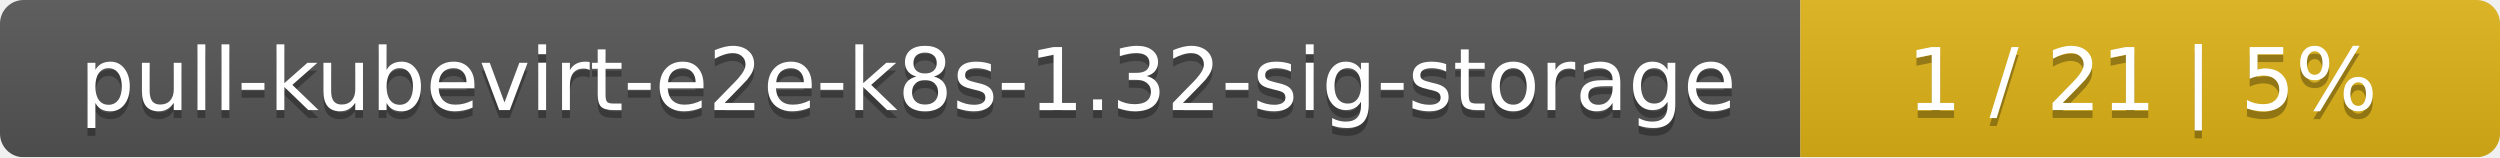
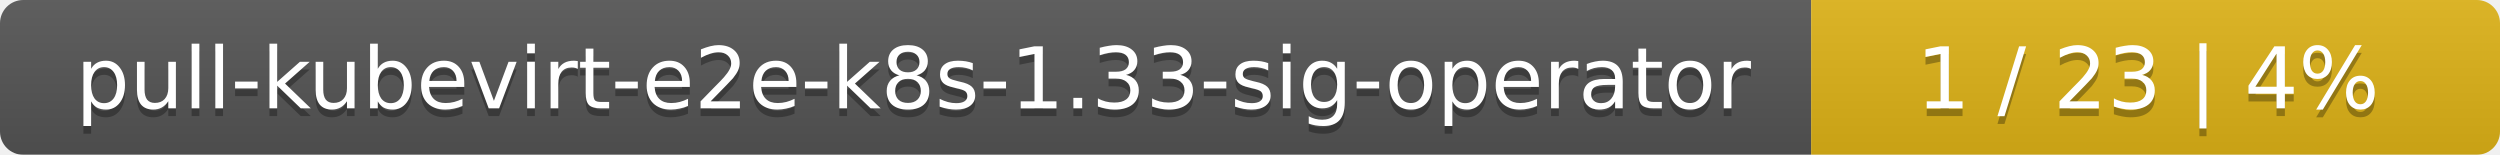
- <svg xmlns="http://www.w3.org/2000/svg" width="318" height="20">
+ <svg xmlns="http://www.w3.org/2000/svg" width="323" height="20">
  <linearGradient id="smooth" x2="0" y2="100%">
    <stop offset="0" stop-color="#bbb" stop-opacity=".1" />
    <stop offset="1" stop-opacity=".1" />
  </linearGradient>
  <mask id="round">
-     <rect width="318" height="20" rx="3" fill="#fff" />
+     <rect width="323" height="20" rx="3" fill="#fff" />
  </mask>
  <g mask="url(#round)">
-     <rect width="229" height="20" fill="#555" />
-     <rect x="229" width="89" height="20" fill="#dfb317" />
-     <rect width="318" height="20" fill="url(#smooth)" />
+     <rect width="234" height="20" fill="#555" />
+     <rect x="234" width="89" height="20" fill="#dfb317" />
+     <rect width="323" height="20" fill="url(#smooth)" />
  </g>
  <g fill="#fff" text-anchor="middle" font-family="DejaVu Sans,Verdana,Geneva,sans-serif" font-size="11">
-     <text x="115.5" y="15" fill="#010101" fill-opacity=".3">pull-kubevirt-e2e-k8s-1.32-sig-storage</text>
-     <text x="115.5" y="14">pull-kubevirt-e2e-k8s-1.32-sig-storage</text>
-     <text x="272.5" y="15" fill="#010101" fill-opacity=".3">1 / 21    |    5%</text>
-     <text x="272.5" y="14">1 / 21    |    5%</text>
+     <text x="118" y="15" fill="#010101" fill-opacity=".3">pull-kubevirt-e2e-k8s-1.33-sig-operator</text>
+     <text x="118" y="14">pull-kubevirt-e2e-k8s-1.33-sig-operator</text>
+     <text x="277.5" y="15" fill="#010101" fill-opacity=".3">1 / 23    |    4%</text>
+     <text x="277.5" y="14">1 / 23    |    4%</text>
  </g>
</svg>
